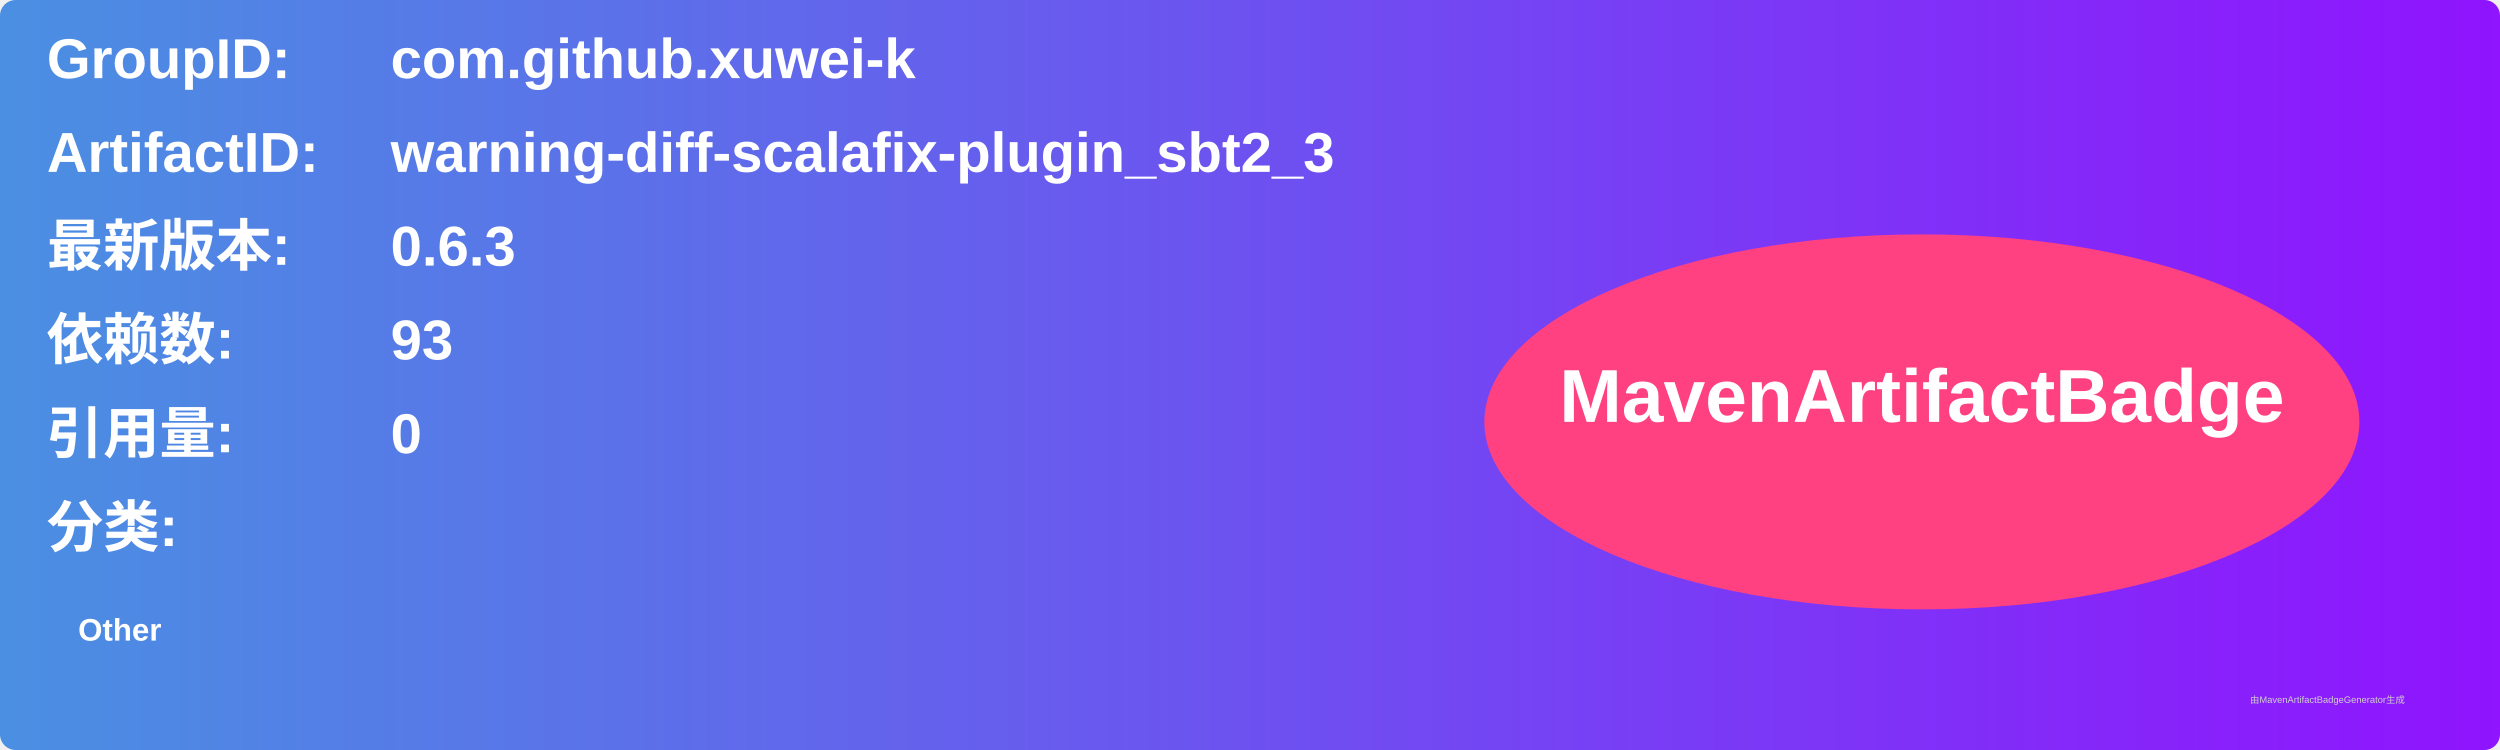
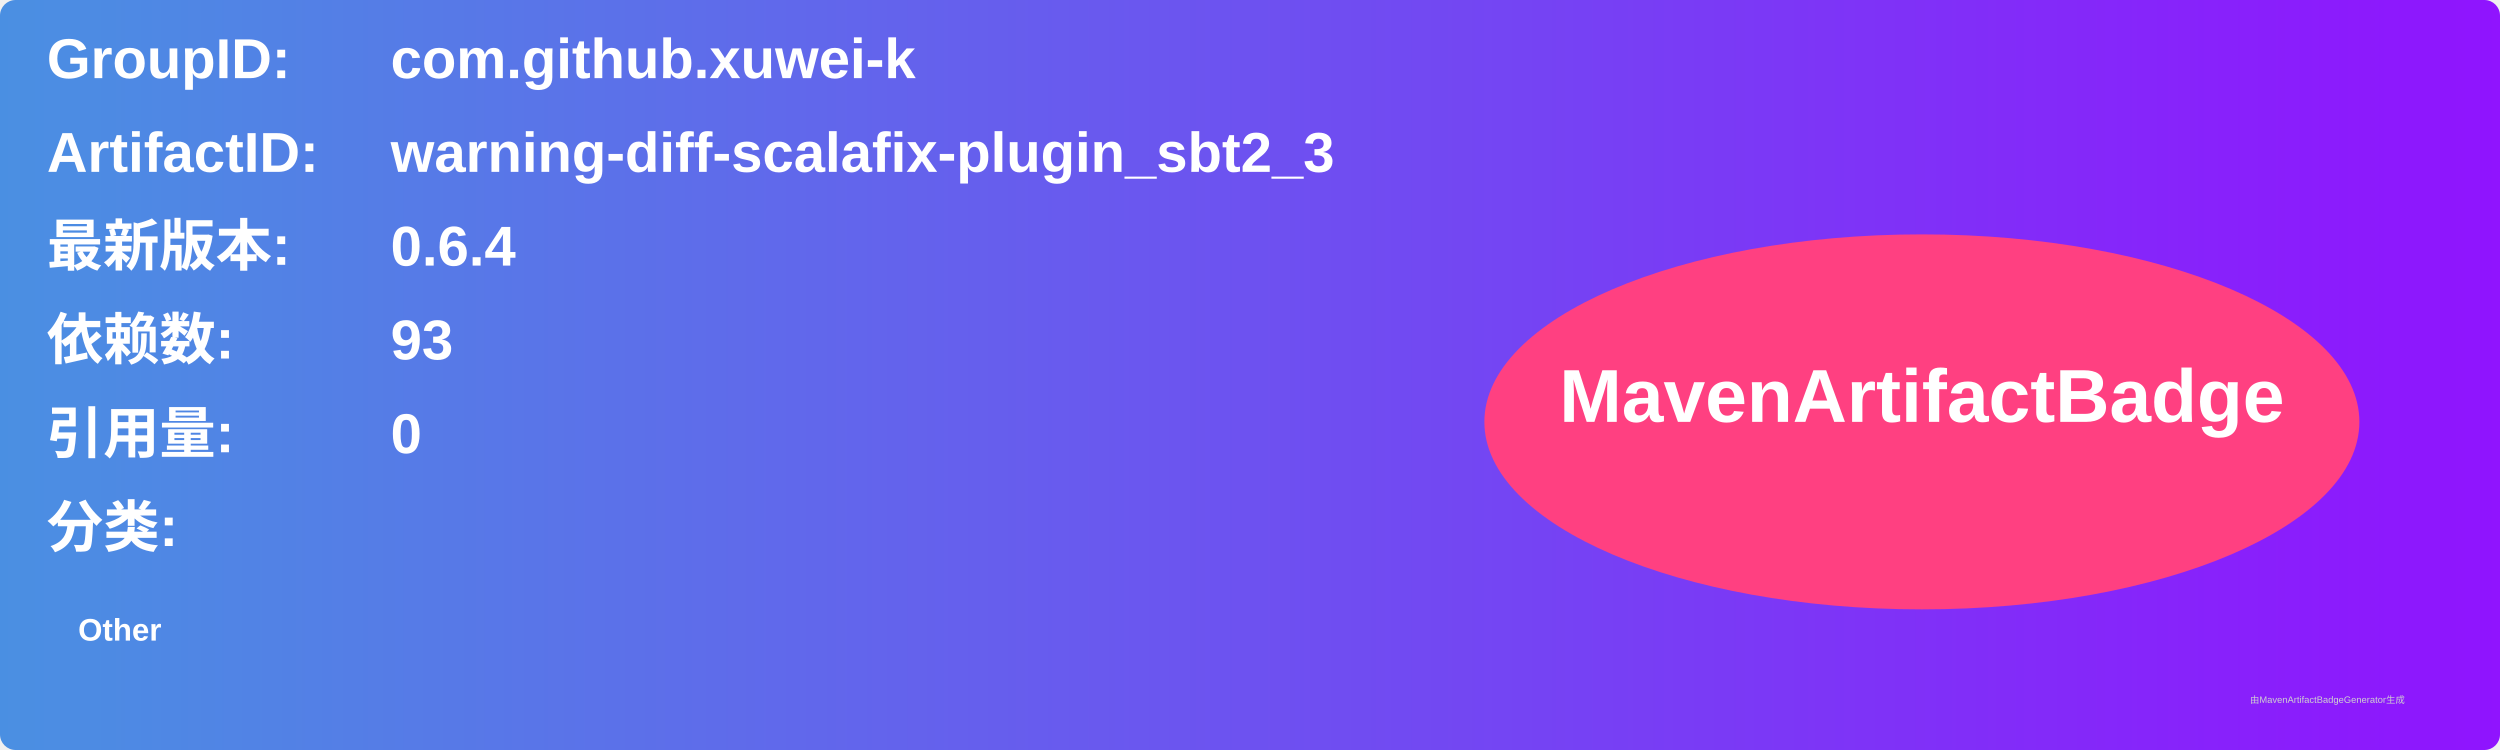
<svg xmlns="http://www.w3.org/2000/svg" width="800" height="240" viewBox="0 0 800 240">
  <linearGradient id="grad" x1="0%" y1="0%" x2="100%" y2="0%">
    <stop offset="0%" stop-color="#4a90e2" />
    <stop offset="100%" stop-color="#9013fe" />
  </linearGradient>
  <rect width="100%" height="100%" rx="5" ry="5" fill="url(#grad)" />
  <g transform="translate(15, 15)">
    <text x="0" y="10" font-family="Arial" font-size="18" fill="white" font-weight="bold" width="260">GroupID:</text>
    <text x="110" y="10" font-family="Arial" font-size="18" fill="white" font-weight="bold" width="460">com.github.xuwei-k</text>
    <text x="0" y="40" font-family="Arial" font-size="18" fill="white" font-weight="bold" width="260">ArtifactID:</text>
    <text x="110" y="40" font-family="Arial" font-size="18" fill="white" font-weight="bold" width="460">warning-diff-scalafix-plugin_sbt2_3</text>
    <text x="0" y="70" font-family="Arial" font-size="18" fill="white" font-weight="bold">最新版本:</text>
    <text x="110" y="70" font-family="Arial" font-size="18" fill="white" font-weight="bold">
-       <tspan font-weight="bold">0.6.3</tspan>
+       <tspan font-weight="bold">0.6.4</tspan>
    </text>
    <text x="0" y="100" font-family="Arial" font-size="18" fill="white" font-weight="bold">依赖数: </text>
    <text x="110" y="100" font-family="Arial" font-size="18" fill="white">
      <tspan font-weight="bold">93</tspan>
    </text>
    <text x="0" y="130" font-family="Arial" font-size="18" fill="white" font-weight="bold">引用量: </text>
    <text x="110" y="130" font-family="Arial" font-size="18" fill="white">
      <tspan font-weight="bold">0</tspan>
    </text>
    <text x="0" y="160" font-family="Arial" font-size="18" fill="white" font-weight="bold">分类:</text>
    <text x="10" y="190" font-family="Arial" font-size="10" fill="white">
      <tspan font-weight="bold">Other</tspan>
    </text>
    <ellipse cx="600" cy="120" rx="140" ry="60" fill="#ff4081" />
    <text x="600" y="120" text-anchor="middle" font-family="Arial" font-size="24" fill="white" font-weight="bold">MavenArtifactBadge</text>
  </g>
  <text x="720" y="225" font-family="Arial" font-size="3" fill="#d0d0d0">由MavenArtifactBadgeGenerator生成</text>
</svg>
